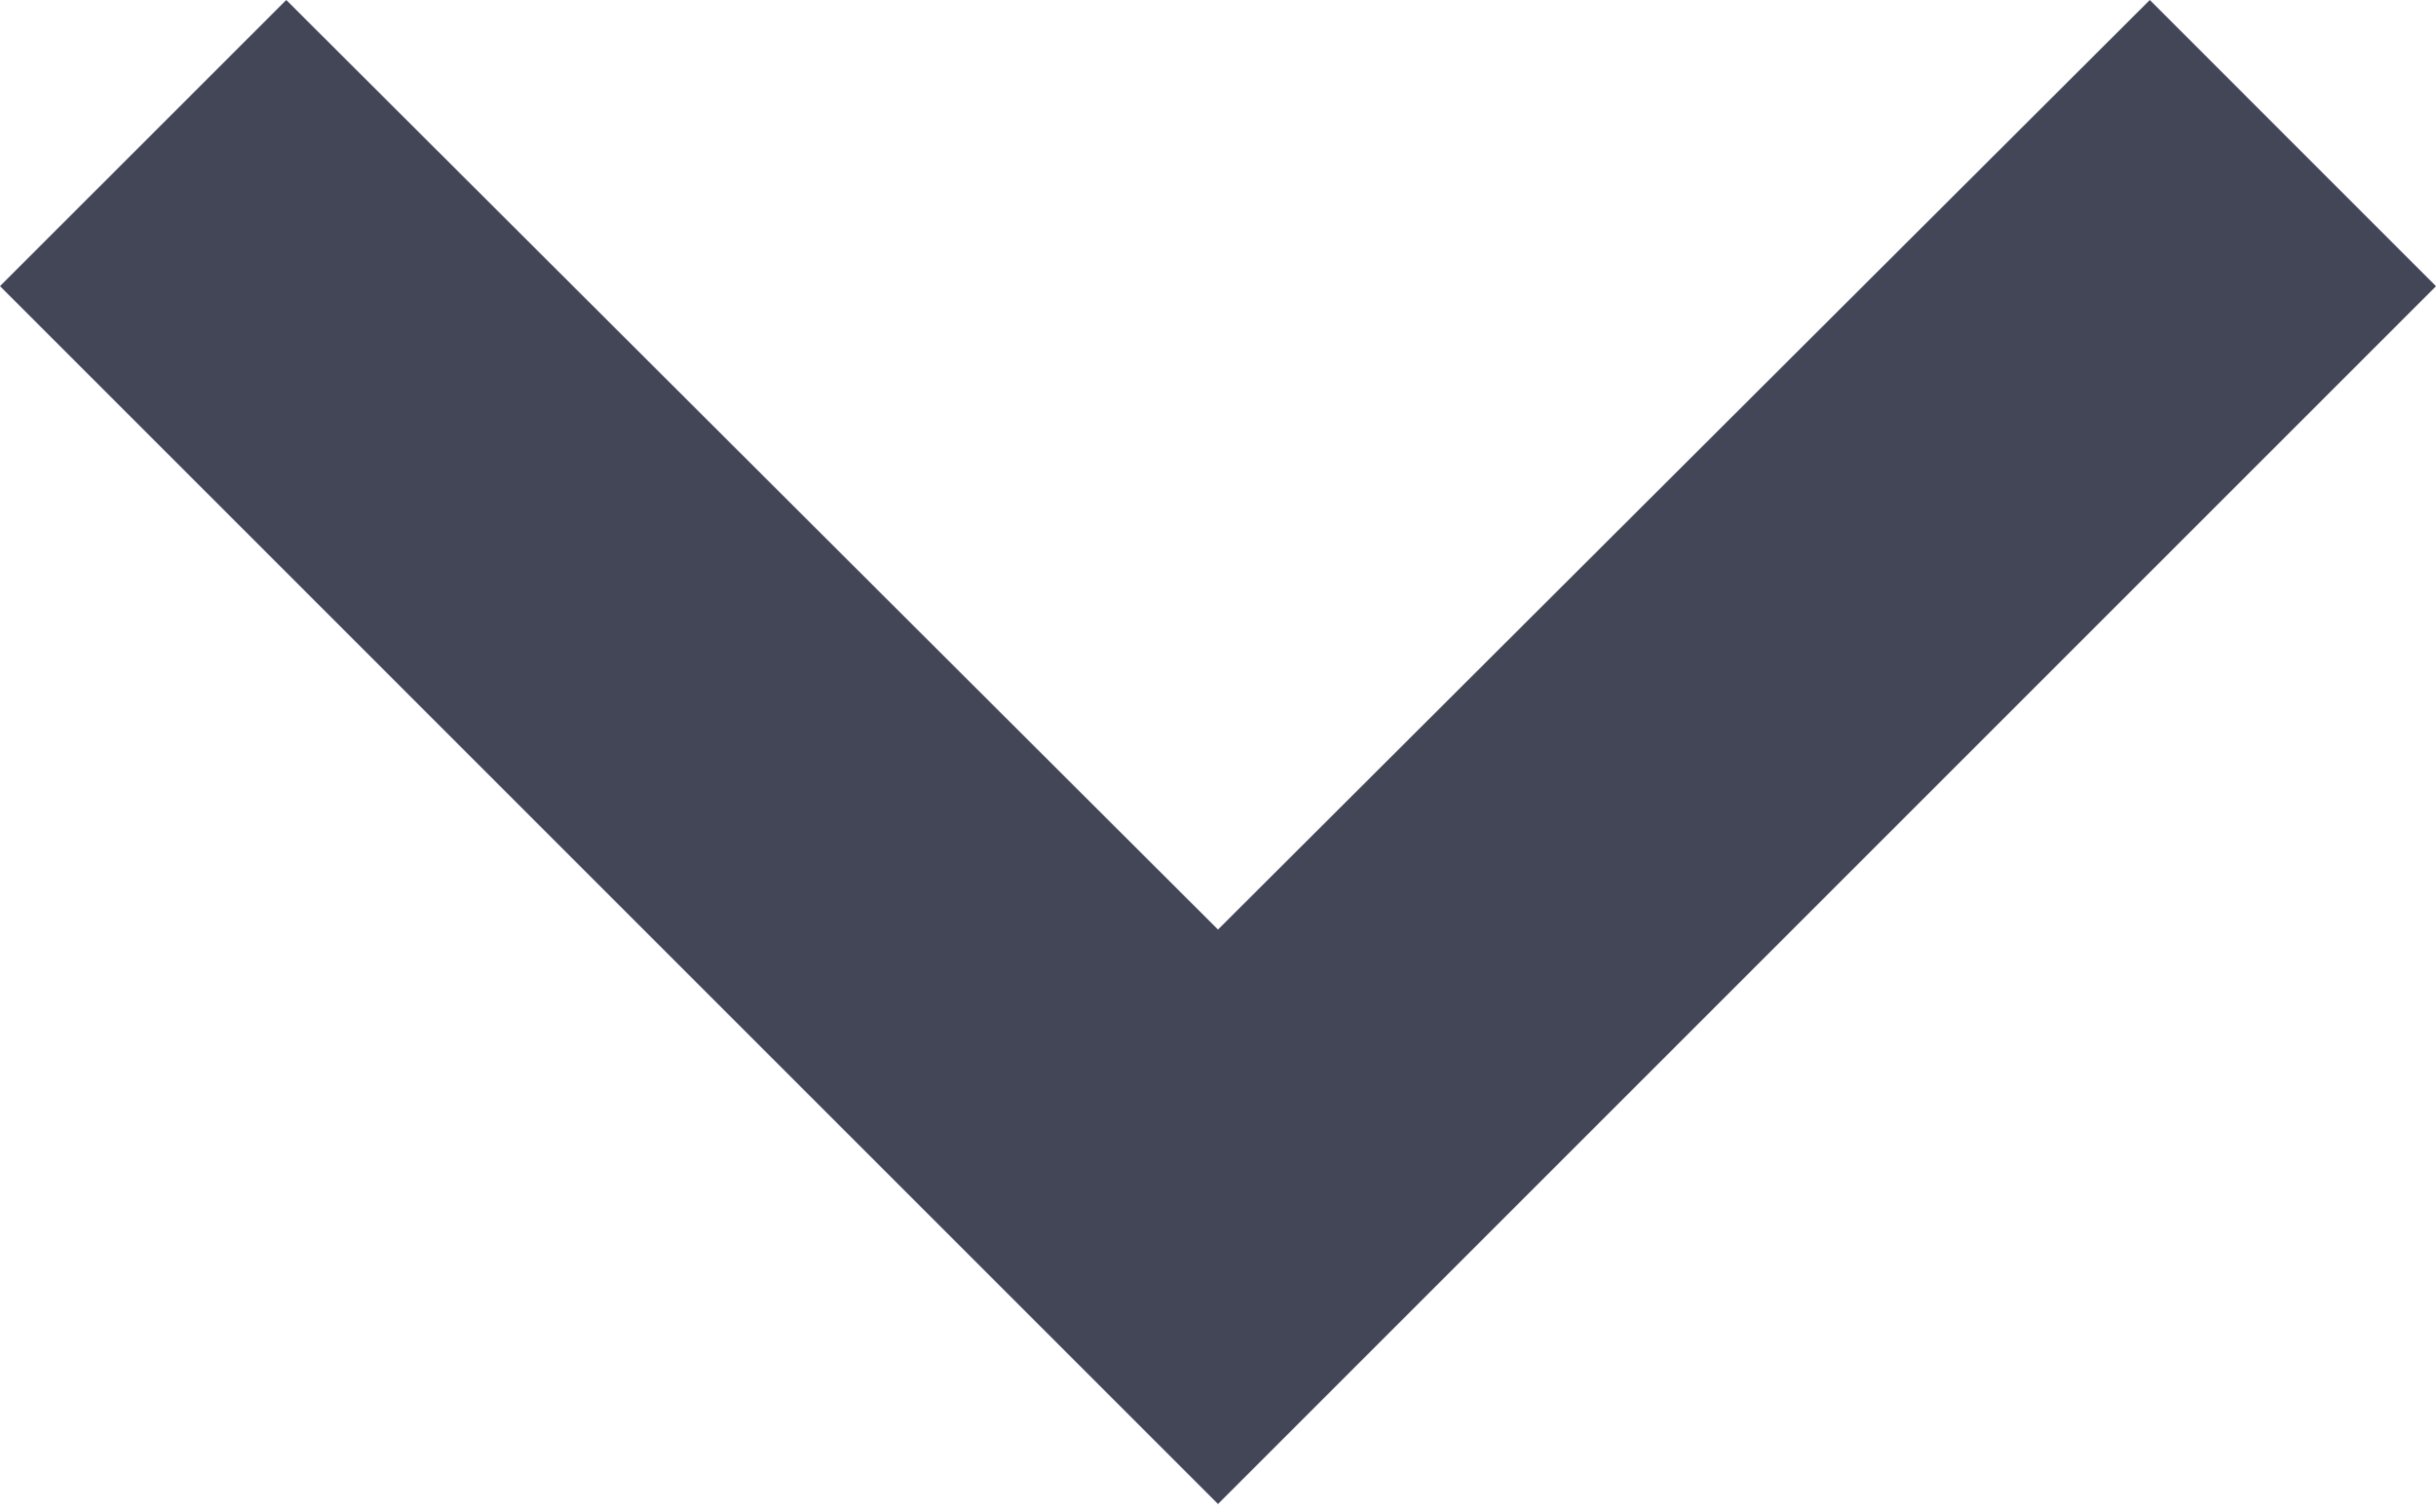
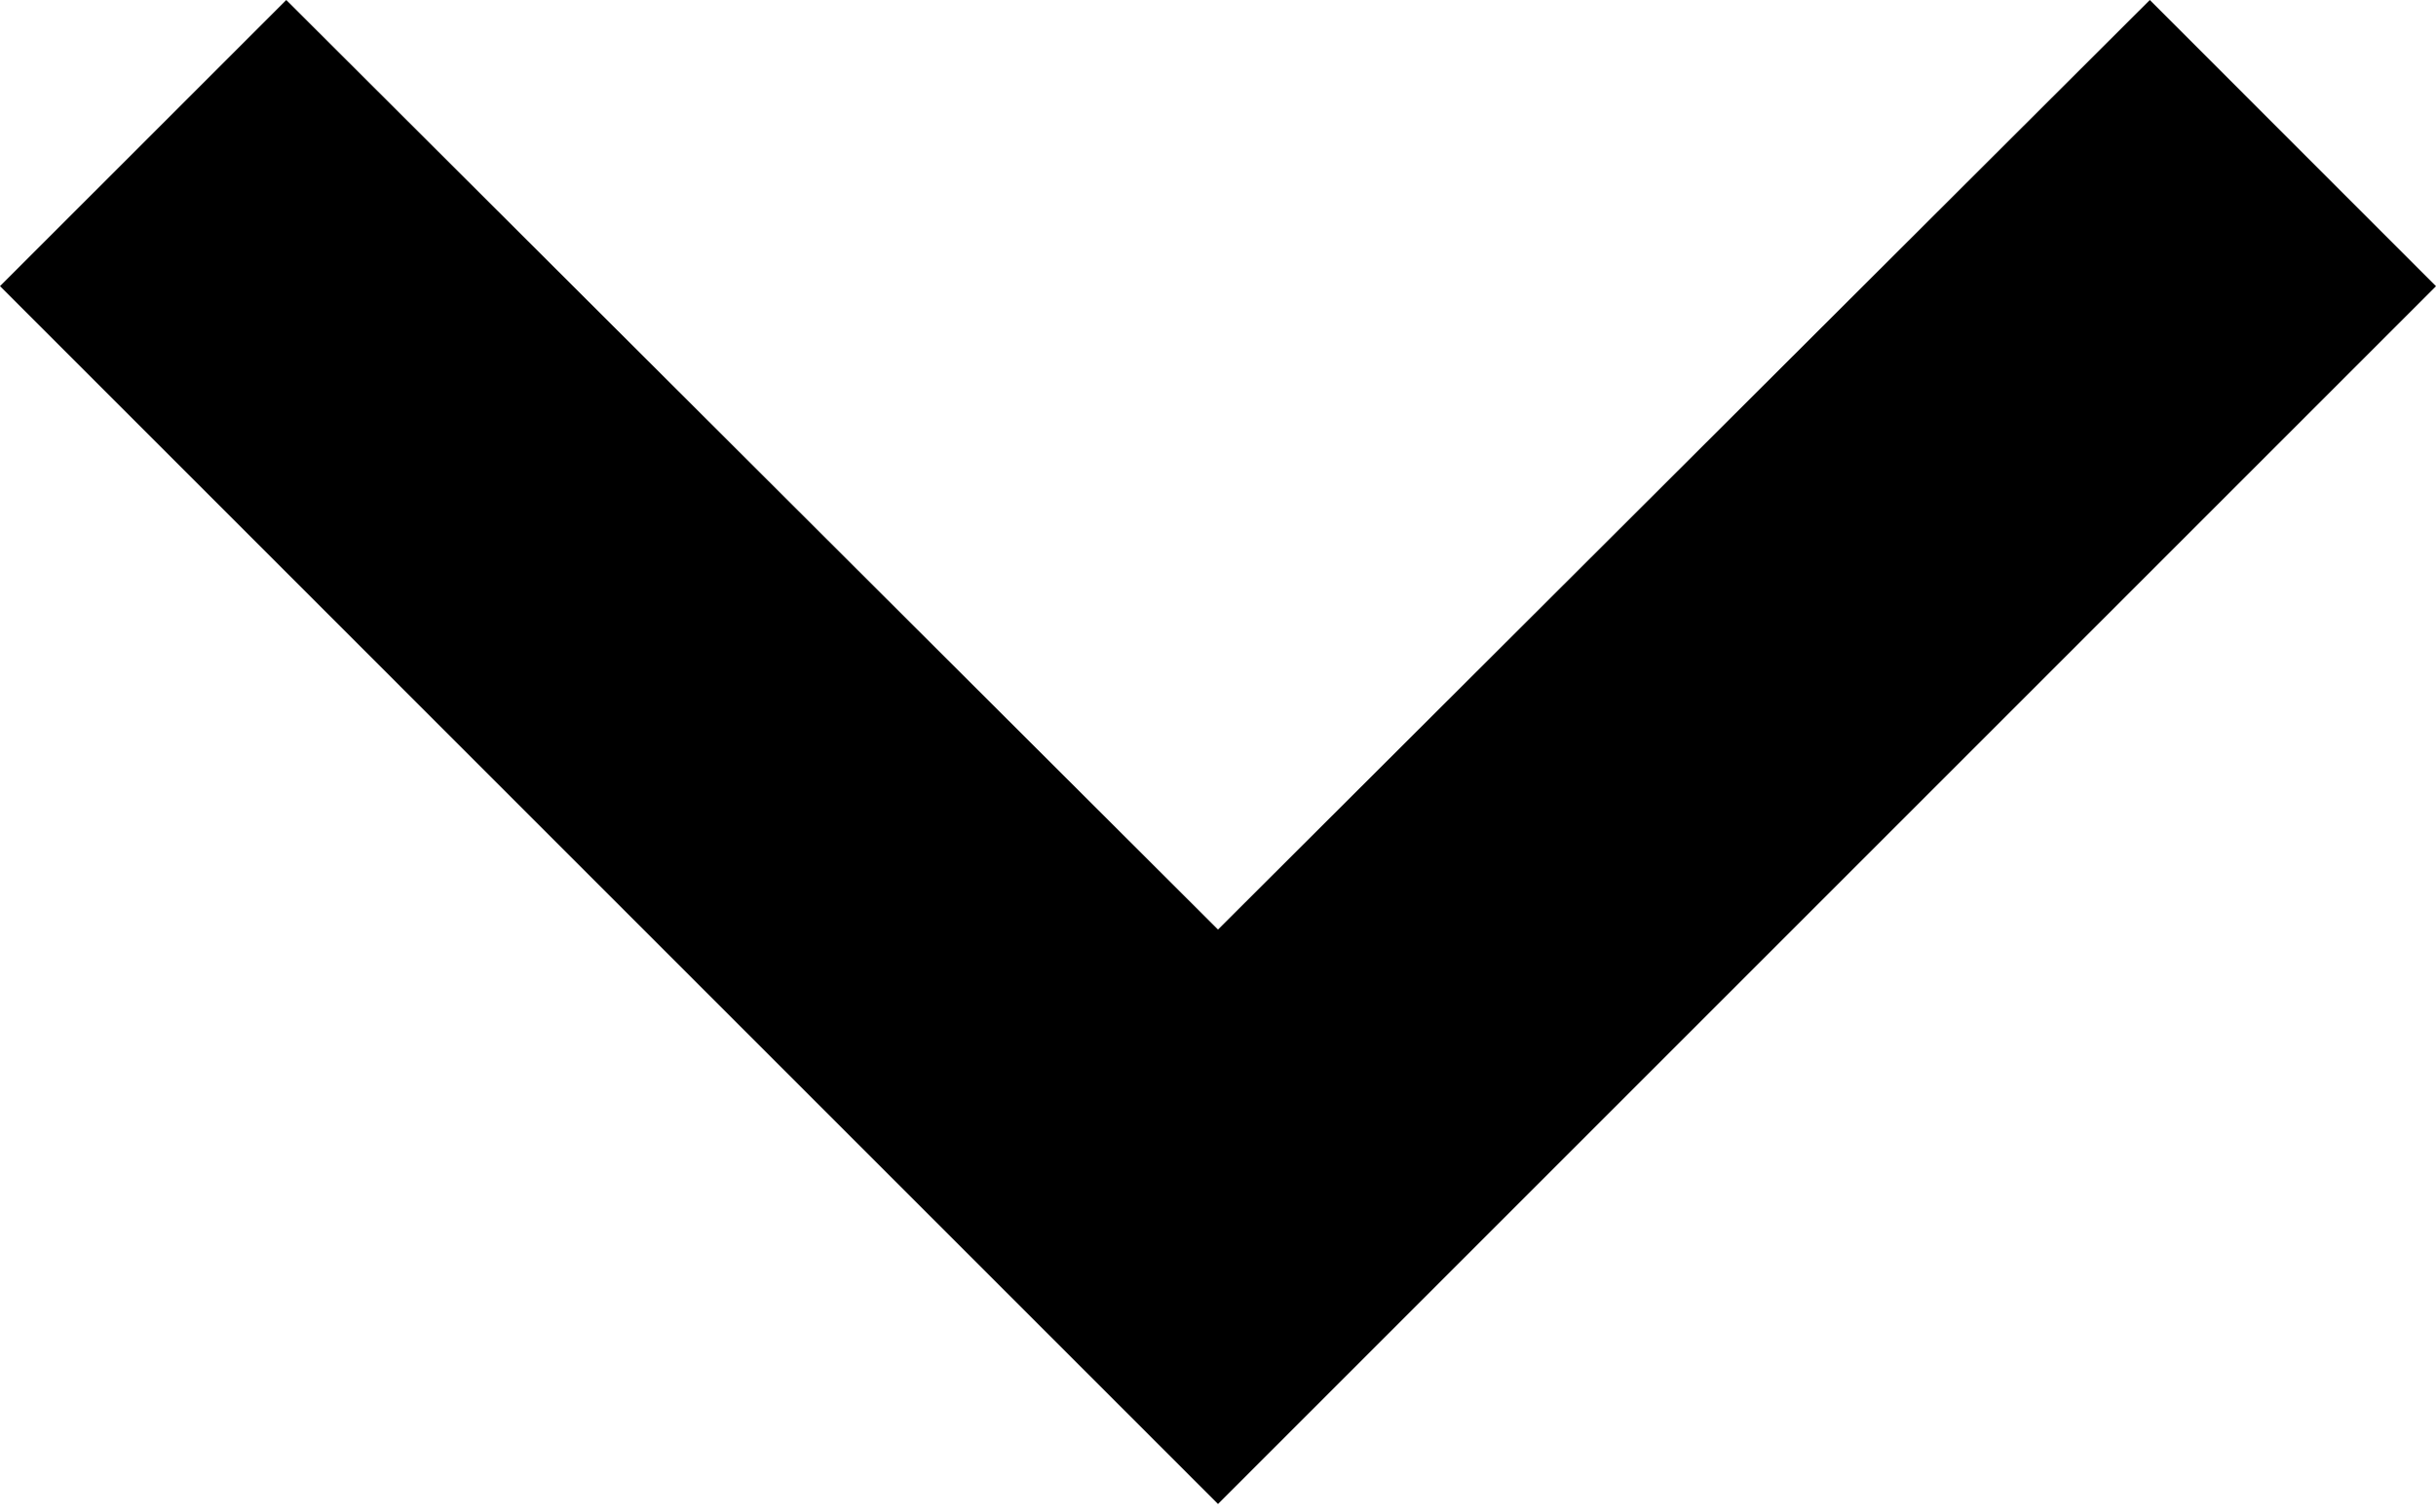
<svg width="29" height="18" viewBox="0 0 29 18">
  <defs />
-   <path fill="#424657" d="M3.408 0L14.5 11.068 25.593 0 29 3.408l-14.5 14.5L0 3.407z" fill-rule="evenodd" />
+   <path fill="currentColor" d="M3.408 0L14.5 11.068 25.593 0 29 3.408l-14.5 14.5L0 3.407z" fill-rule="evenodd" />
</svg>
